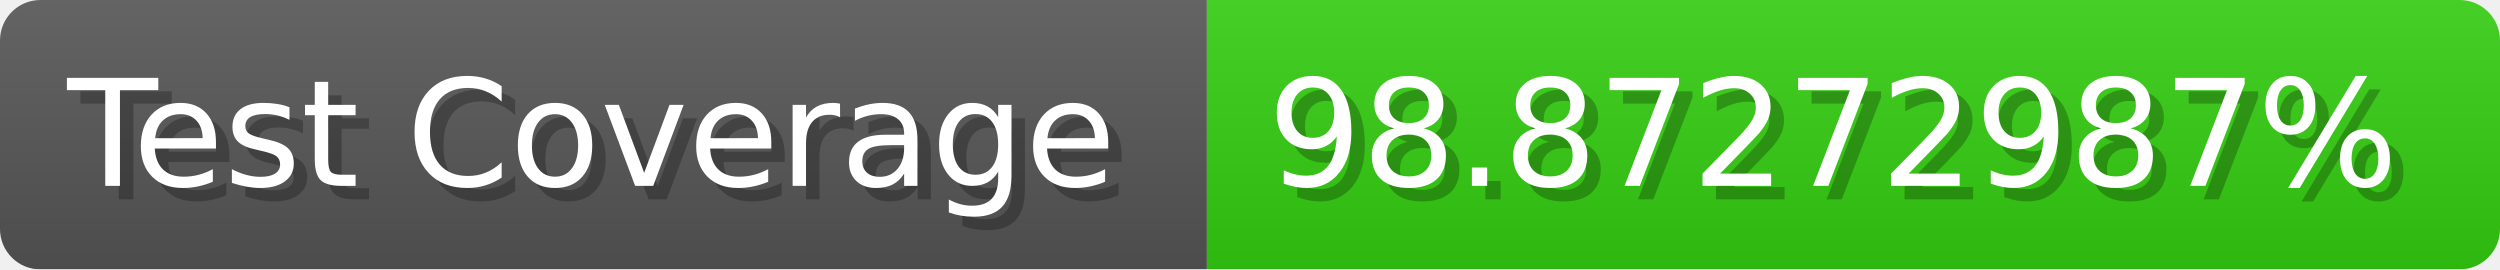
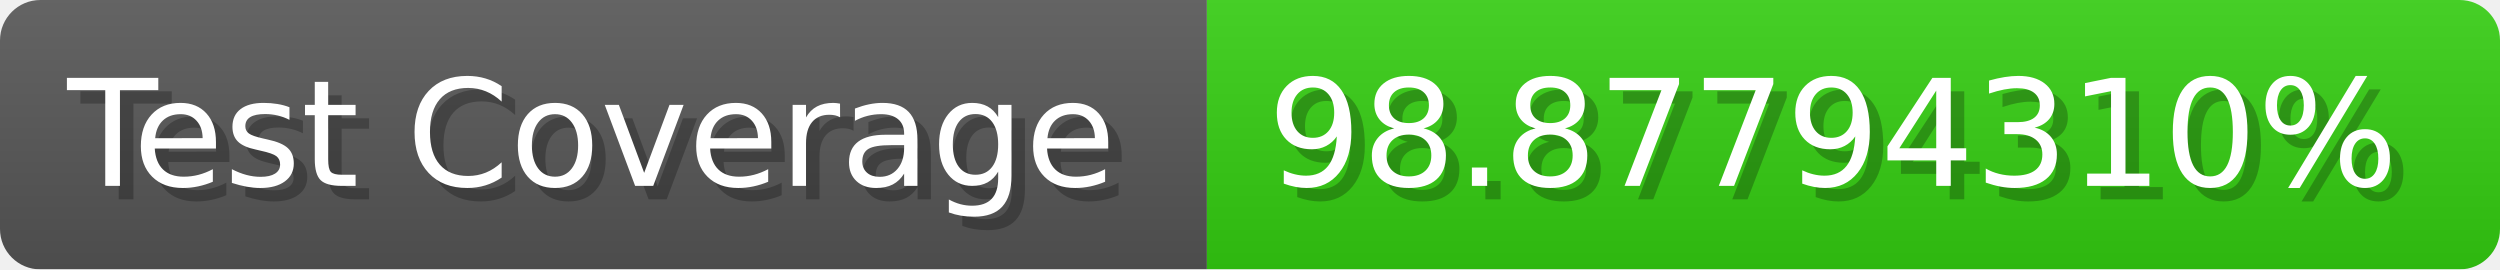
- <svg xmlns="http://www.w3.org/2000/svg" width="185.6" height="20" viewBox="0 0 1856 200" role="img" aria-label="Test Coverage: 98.87272987%">
+ <svg xmlns="http://www.w3.org/2000/svg" width="185.6" height="20" viewBox="0 0 1856 200" role="img" aria-label="Test Coverage: 98.87794310%">
  <linearGradient id="a" x2="0" y2="100%">
    <stop offset="0" stop-opacity=".1" stop-color="#EEE" />
    <stop offset="1" stop-opacity=".1" />
  </linearGradient>
  <mask id="m">
    <rect width="1856" height="200" rx="30" fill="#FFF" />
  </mask>
  <g mask="url(#m)">
    <rect width="896" height="200" fill="#555" />
    <rect width="960" height="200" fill="#3C1" x="896" />
    <rect width="1856" height="200" fill="url(#a)" />
  </g>
  <g aria-hidden="true" fill="#fff" text-anchor="start" font-family="Verdana,DejaVu Sans,sans-serif" font-size="110">
    <text x="60" y="148" textLength="796" fill="#000" opacity="0.25">Test Coverage</text>
    <text x="50" y="138" textLength="796">Test Coverage</text>
-     <text x="951" y="148" textLength="860" fill="#000" opacity="0.25">98.87272987%</text>
-     <text x="941" y="138" textLength="860">98.87272987%</text>
+     <text x="951" y="148" textLength="860" fill="#000" opacity="0.25">98.87794310%</text>
+     <text x="941" y="138" textLength="860">98.87794310%</text>
  </g>
</svg>
